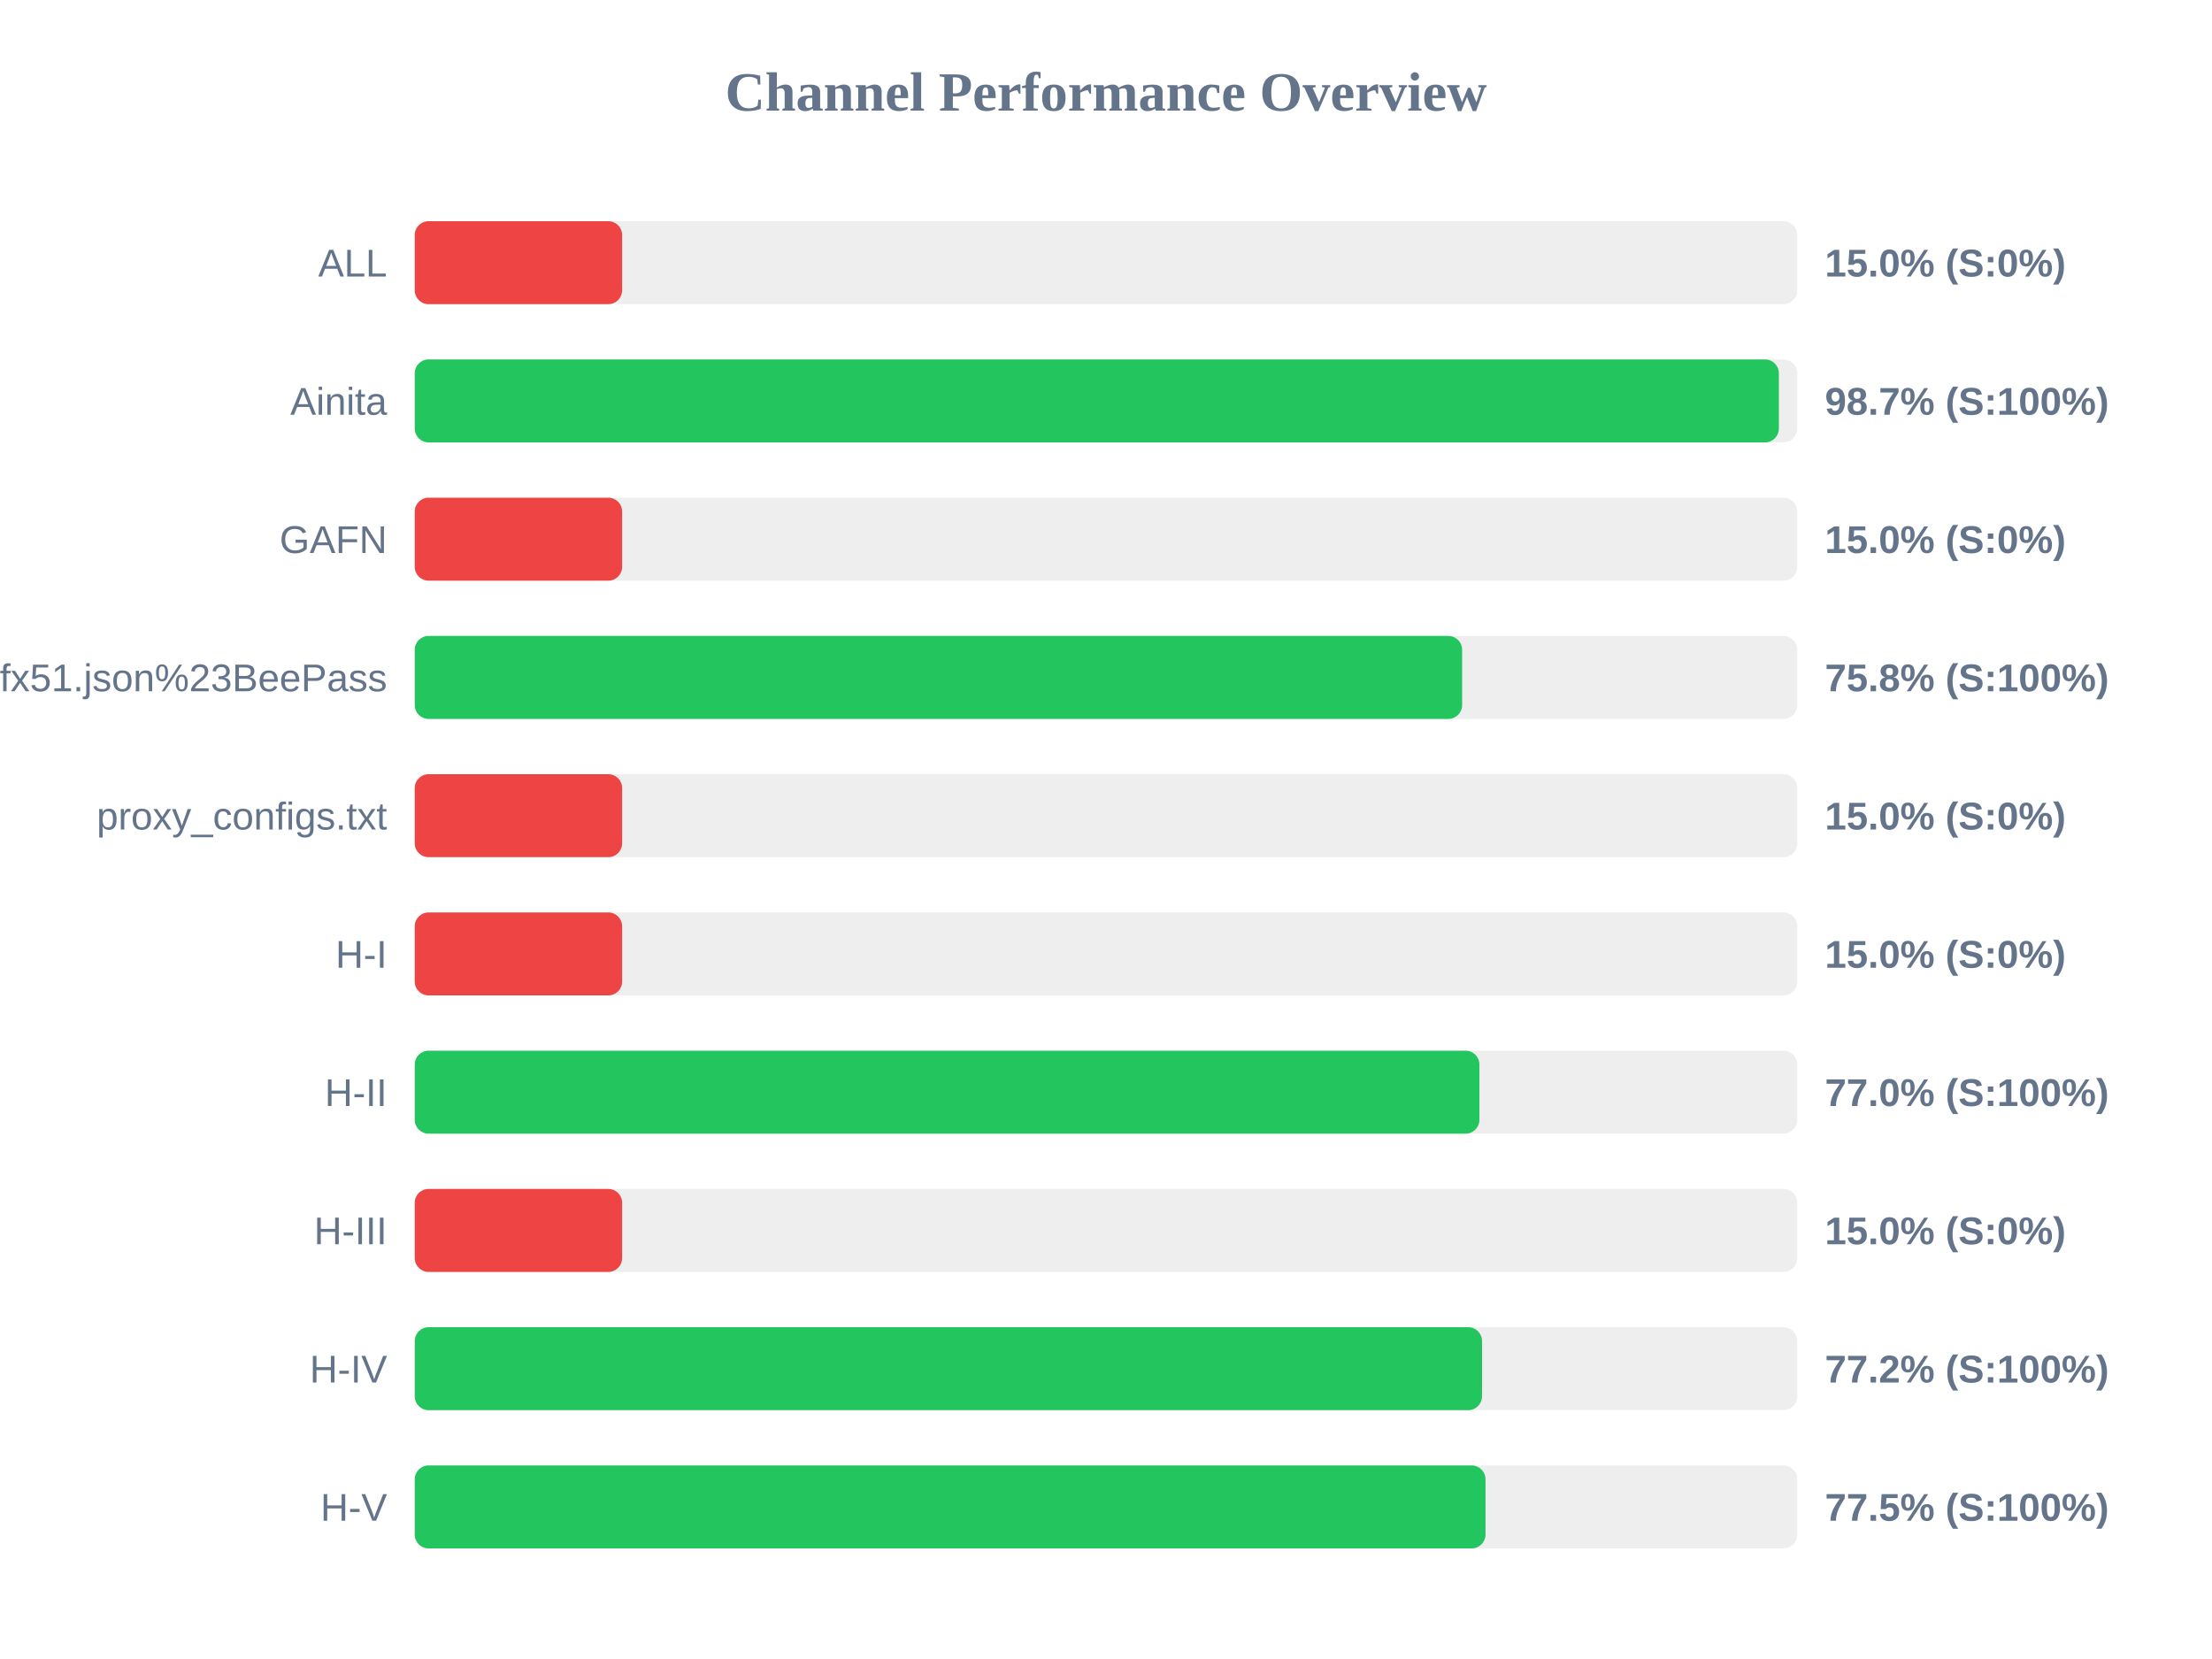
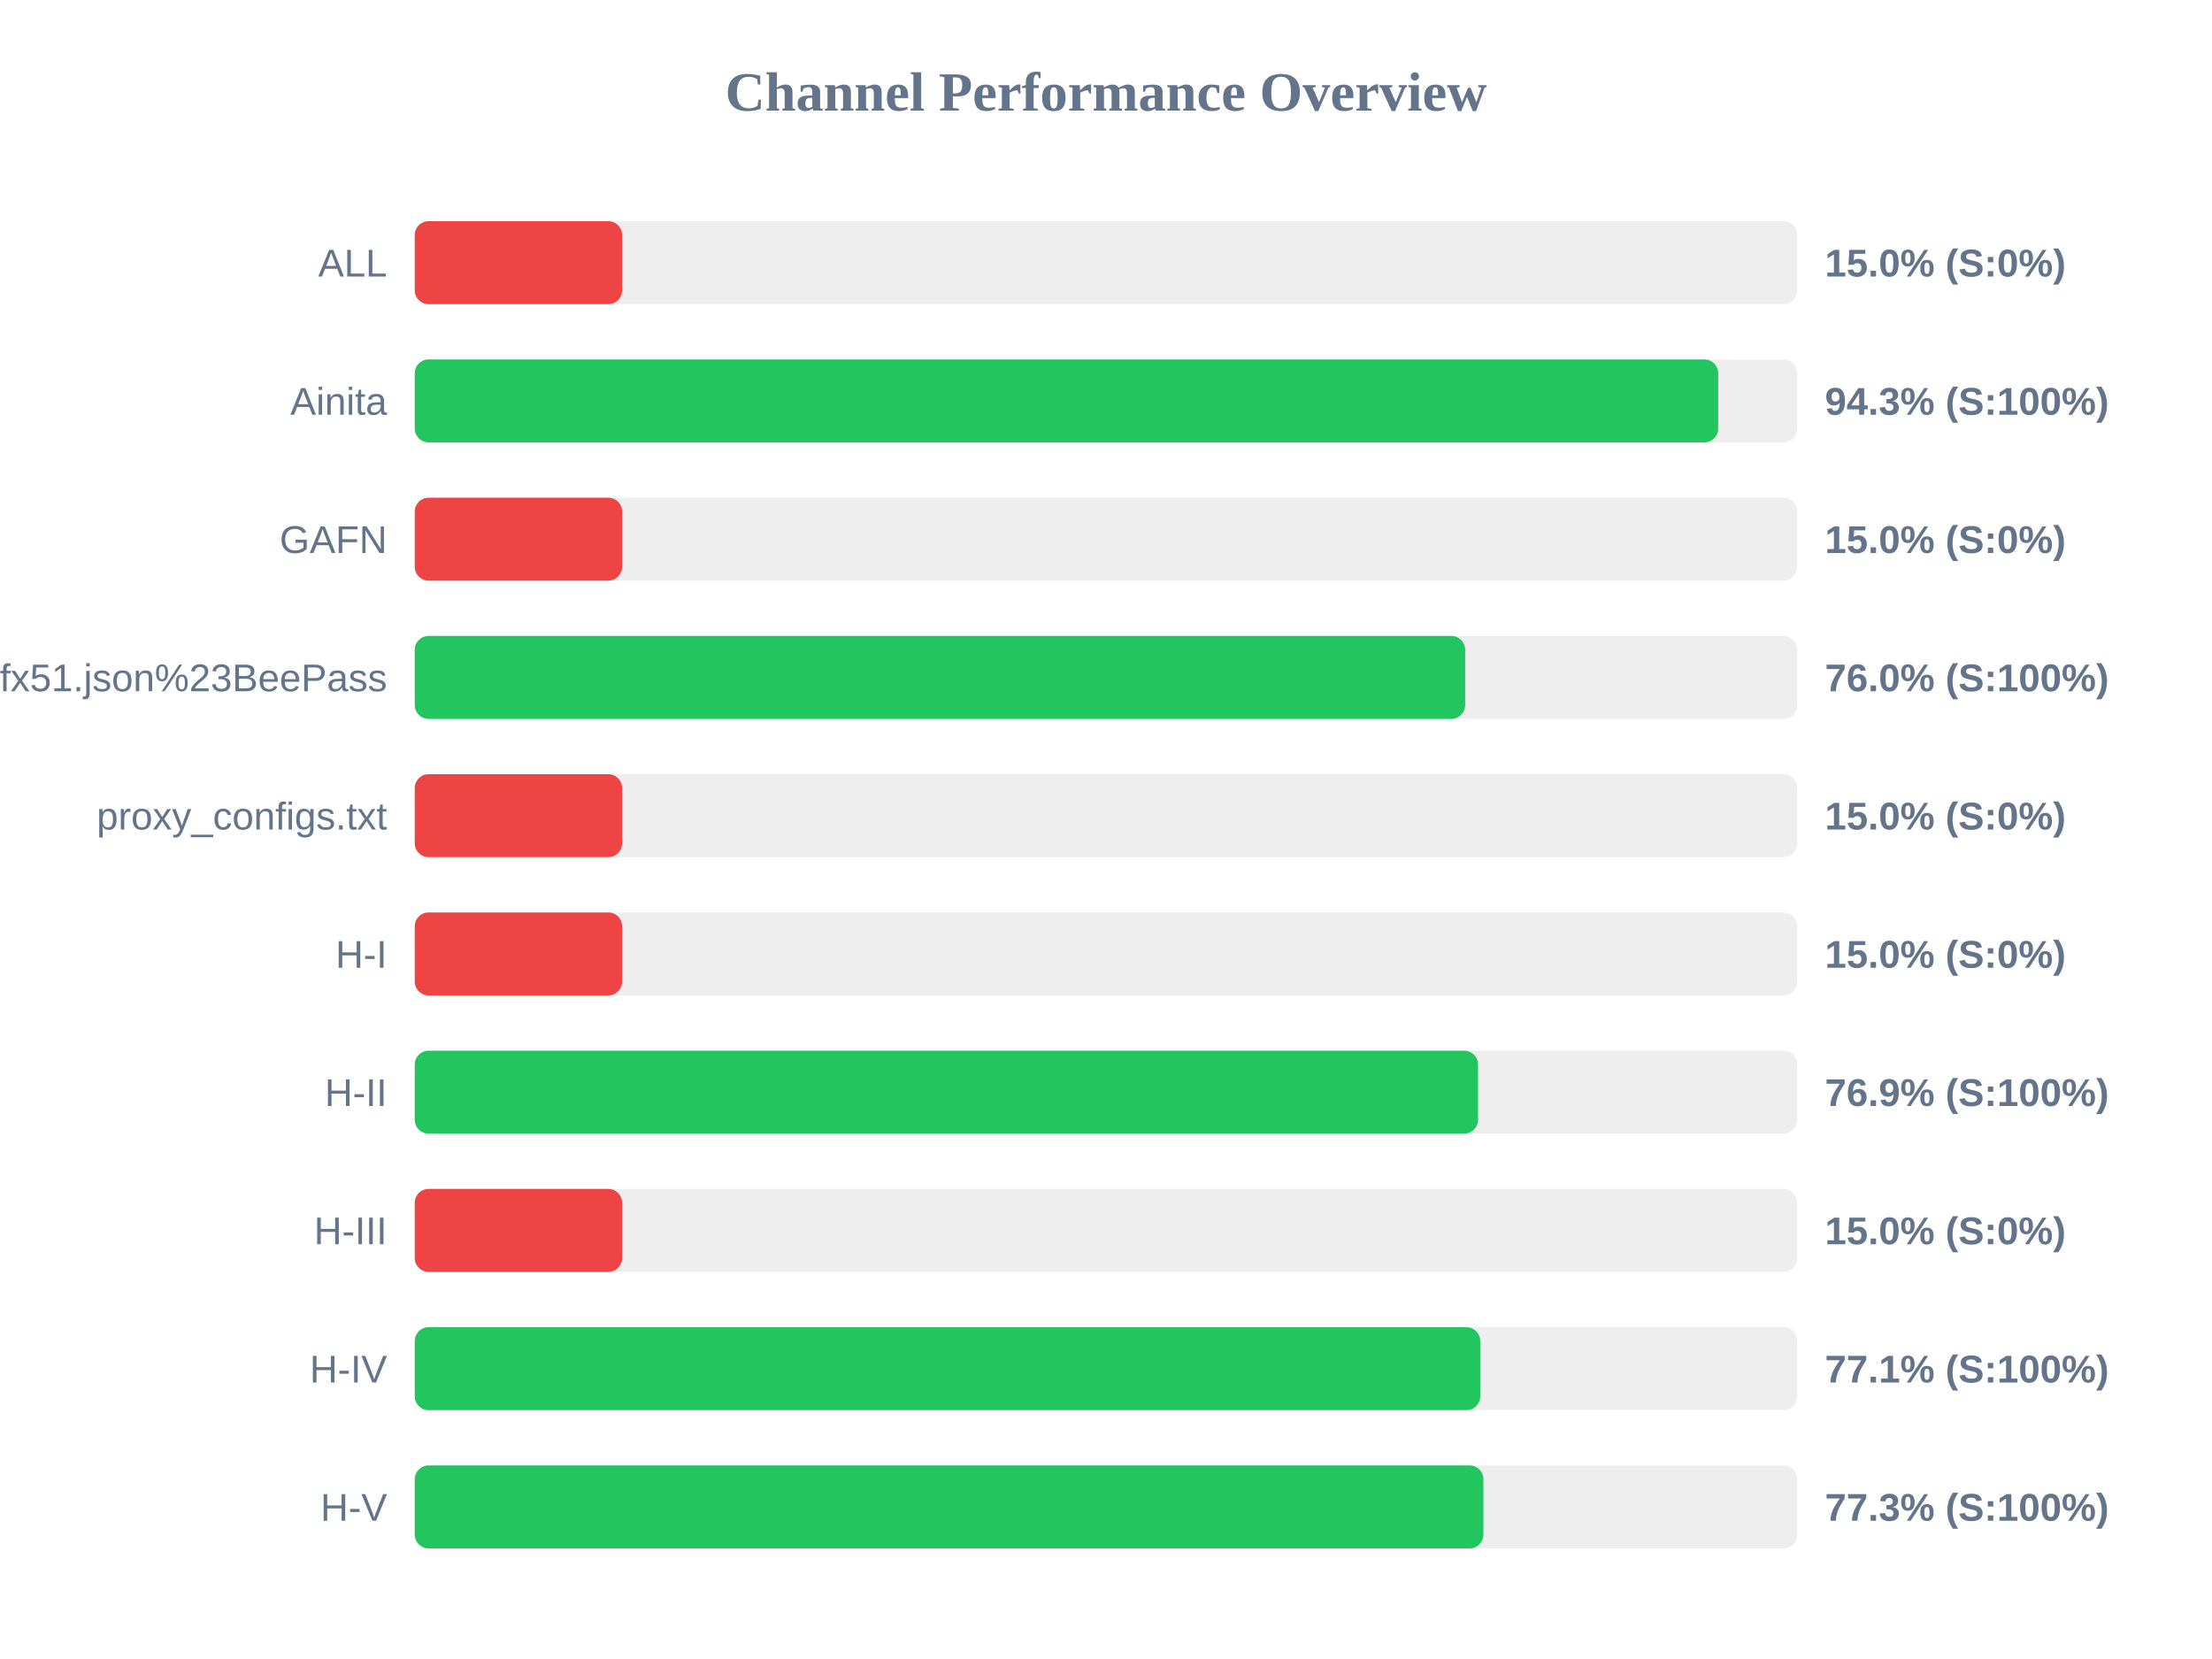
<svg xmlns="http://www.w3.org/2000/svg" width="800" height="600" version="1.1">
  <style>
        .row { font: 14px Arial; fill: #64748b; }
        .score { font: bold 14px Arial; fill: #64748b; }
    </style>
  <text x="400" y="40" text-anchor="middle" font-size="20px" font-weight="bold" fill="#64748b">Channel Performance Overview</text>
  <rect x="150" y="80" width="500" height="30" fill="#eee" rx="5" />
  <rect x="150" y="80" width="75.0" height="30" fill="#ef4444" rx="5" />
  <text x="140" y="100" text-anchor="end" class="row">ALL</text>
  <text x="660" y="100" text-anchor="start" class="score">15.0% (S:0%)</text>
  <rect x="150" y="130" width="500" height="30" fill="#eee" rx="5" />
-   <rect x="150" y="130" width="493.35" height="30" fill="#22c55e" rx="5" />
+   <rect x="150" y="130" width="471.4" height="30" fill="#22c55e" rx="5" />
  <text x="140" y="150" text-anchor="end" class="row">Ainita</text>
-   <text x="660" y="150" text-anchor="start" class="score">98.7% (S:100%)</text>
+   <text x="660" y="150" text-anchor="start" class="score">94.3% (S:100%)</text>
  <rect x="150" y="180" width="500" height="30" fill="#eee" rx="5" />
  <rect x="150" y="180" width="75.0" height="30" fill="#ef4444" rx="5" />
  <text x="140" y="200" text-anchor="end" class="row">GAFN</text>
  <text x="660" y="200" text-anchor="start" class="score">15.0% (S:0%)</text>
  <rect x="150" y="230" width="500" height="30" fill="#eee" rx="5" />
-   <rect x="150" y="230" width="378.8" height="30" fill="#22c55e" rx="5" />
+   <rect x="150" y="230" width="379.9" height="30" fill="#22c55e" rx="5" />
  <text x="140" y="250" text-anchor="end" class="row">sub?s=ssconf%3A%2F%2Fs3.amazonaws.com%2Fbeedynconprd%2Fzf38bv6oxi1nv3wfkpmxyfl8yj5fargza3foantoalu16vznl0ckxx7bgf1ufx51.json%23BeePass</text>
-   <text x="660" y="250" text-anchor="start" class="score">75.8% (S:100%)</text>
+   <text x="660" y="250" text-anchor="start" class="score">76.0% (S:100%)</text>
  <rect x="150" y="280" width="500" height="30" fill="#eee" rx="5" />
  <rect x="150" y="280" width="75.0" height="30" fill="#ef4444" rx="5" />
  <text x="140" y="300" text-anchor="end" class="row">proxy_configs.txt</text>
  <text x="660" y="300" text-anchor="start" class="score">15.0% (S:0%)</text>
  <rect x="150" y="330" width="500" height="30" fill="#eee" rx="5" />
  <rect x="150" y="330" width="75.0" height="30" fill="#ef4444" rx="5" />
  <text x="140" y="350" text-anchor="end" class="row">H-I</text>
  <text x="660" y="350" text-anchor="start" class="score">15.0% (S:0%)</text>
  <rect x="150" y="380" width="500" height="30" fill="#eee" rx="5" />
-   <rect x="150" y="380" width="385.05" height="30" fill="#22c55e" rx="5" />
+   <rect x="150" y="380" width="384.55" height="30" fill="#22c55e" rx="5" />
  <text x="140" y="400" text-anchor="end" class="row">H-II</text>
-   <text x="660" y="400" text-anchor="start" class="score">77.0% (S:100%)</text>
+   <text x="660" y="400" text-anchor="start" class="score">76.9% (S:100%)</text>
  <rect x="150" y="430" width="500" height="30" fill="#eee" rx="5" />
  <rect x="150" y="430" width="75.0" height="30" fill="#ef4444" rx="5" />
  <text x="140" y="450" text-anchor="end" class="row">H-III</text>
  <text x="660" y="450" text-anchor="start" class="score">15.0% (S:0%)</text>
  <rect x="150" y="480" width="500" height="30" fill="#eee" rx="5" />
-   <rect x="150" y="480" width="386.0" height="30" fill="#22c55e" rx="5" />
+   <rect x="150" y="480" width="385.35" height="30" fill="#22c55e" rx="5" />
  <text x="140" y="500" text-anchor="end" class="row">H-IV</text>
-   <text x="660" y="500" text-anchor="start" class="score">77.2% (S:100%)</text>
+   <text x="660" y="500" text-anchor="start" class="score">77.1% (S:100%)</text>
  <rect x="150" y="530" width="500" height="30" fill="#eee" rx="5" />
-   <rect x="150" y="530" width="387.25" height="30" fill="#22c55e" rx="5" />
+   <rect x="150" y="530" width="386.5" height="30" fill="#22c55e" rx="5" />
  <text x="140" y="550" text-anchor="end" class="row">H-V</text>
-   <text x="660" y="550" text-anchor="start" class="score">77.5% (S:100%)</text>
+   <text x="660" y="550" text-anchor="start" class="score">77.3% (S:100%)</text>
</svg>
